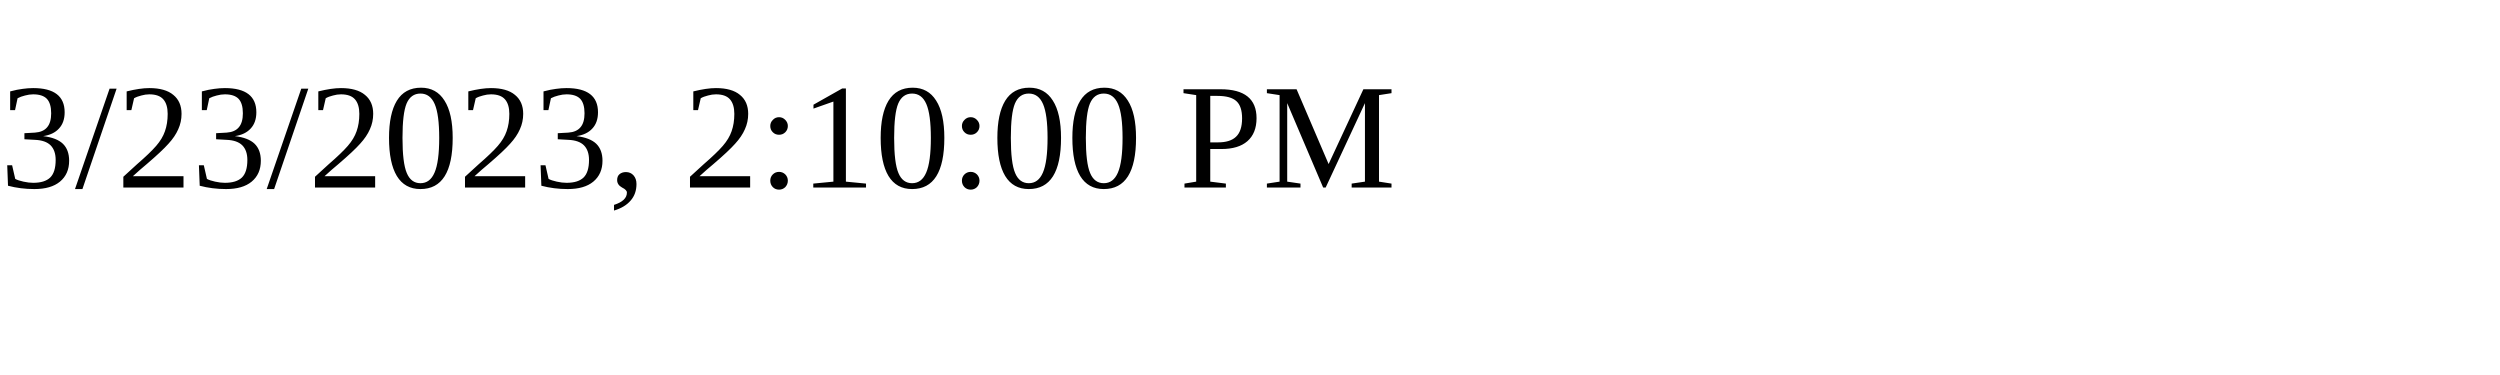
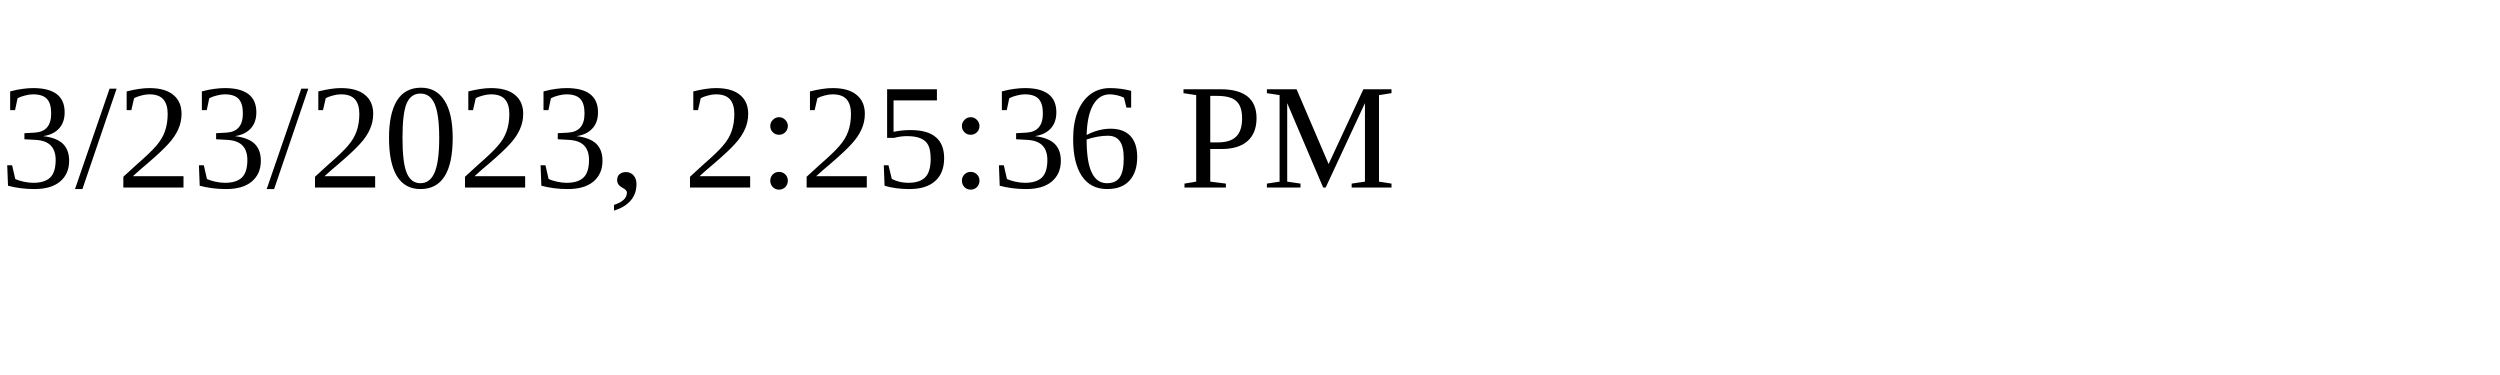
<svg xmlns="http://www.w3.org/2000/svg" height="30" width="200">
-   <text x="0" y="15">3/23/2023, 2:10:00 PM</text>
+   <text x="0" y="15">3/23/2023, 2:25:36 PM</text>
</svg>
